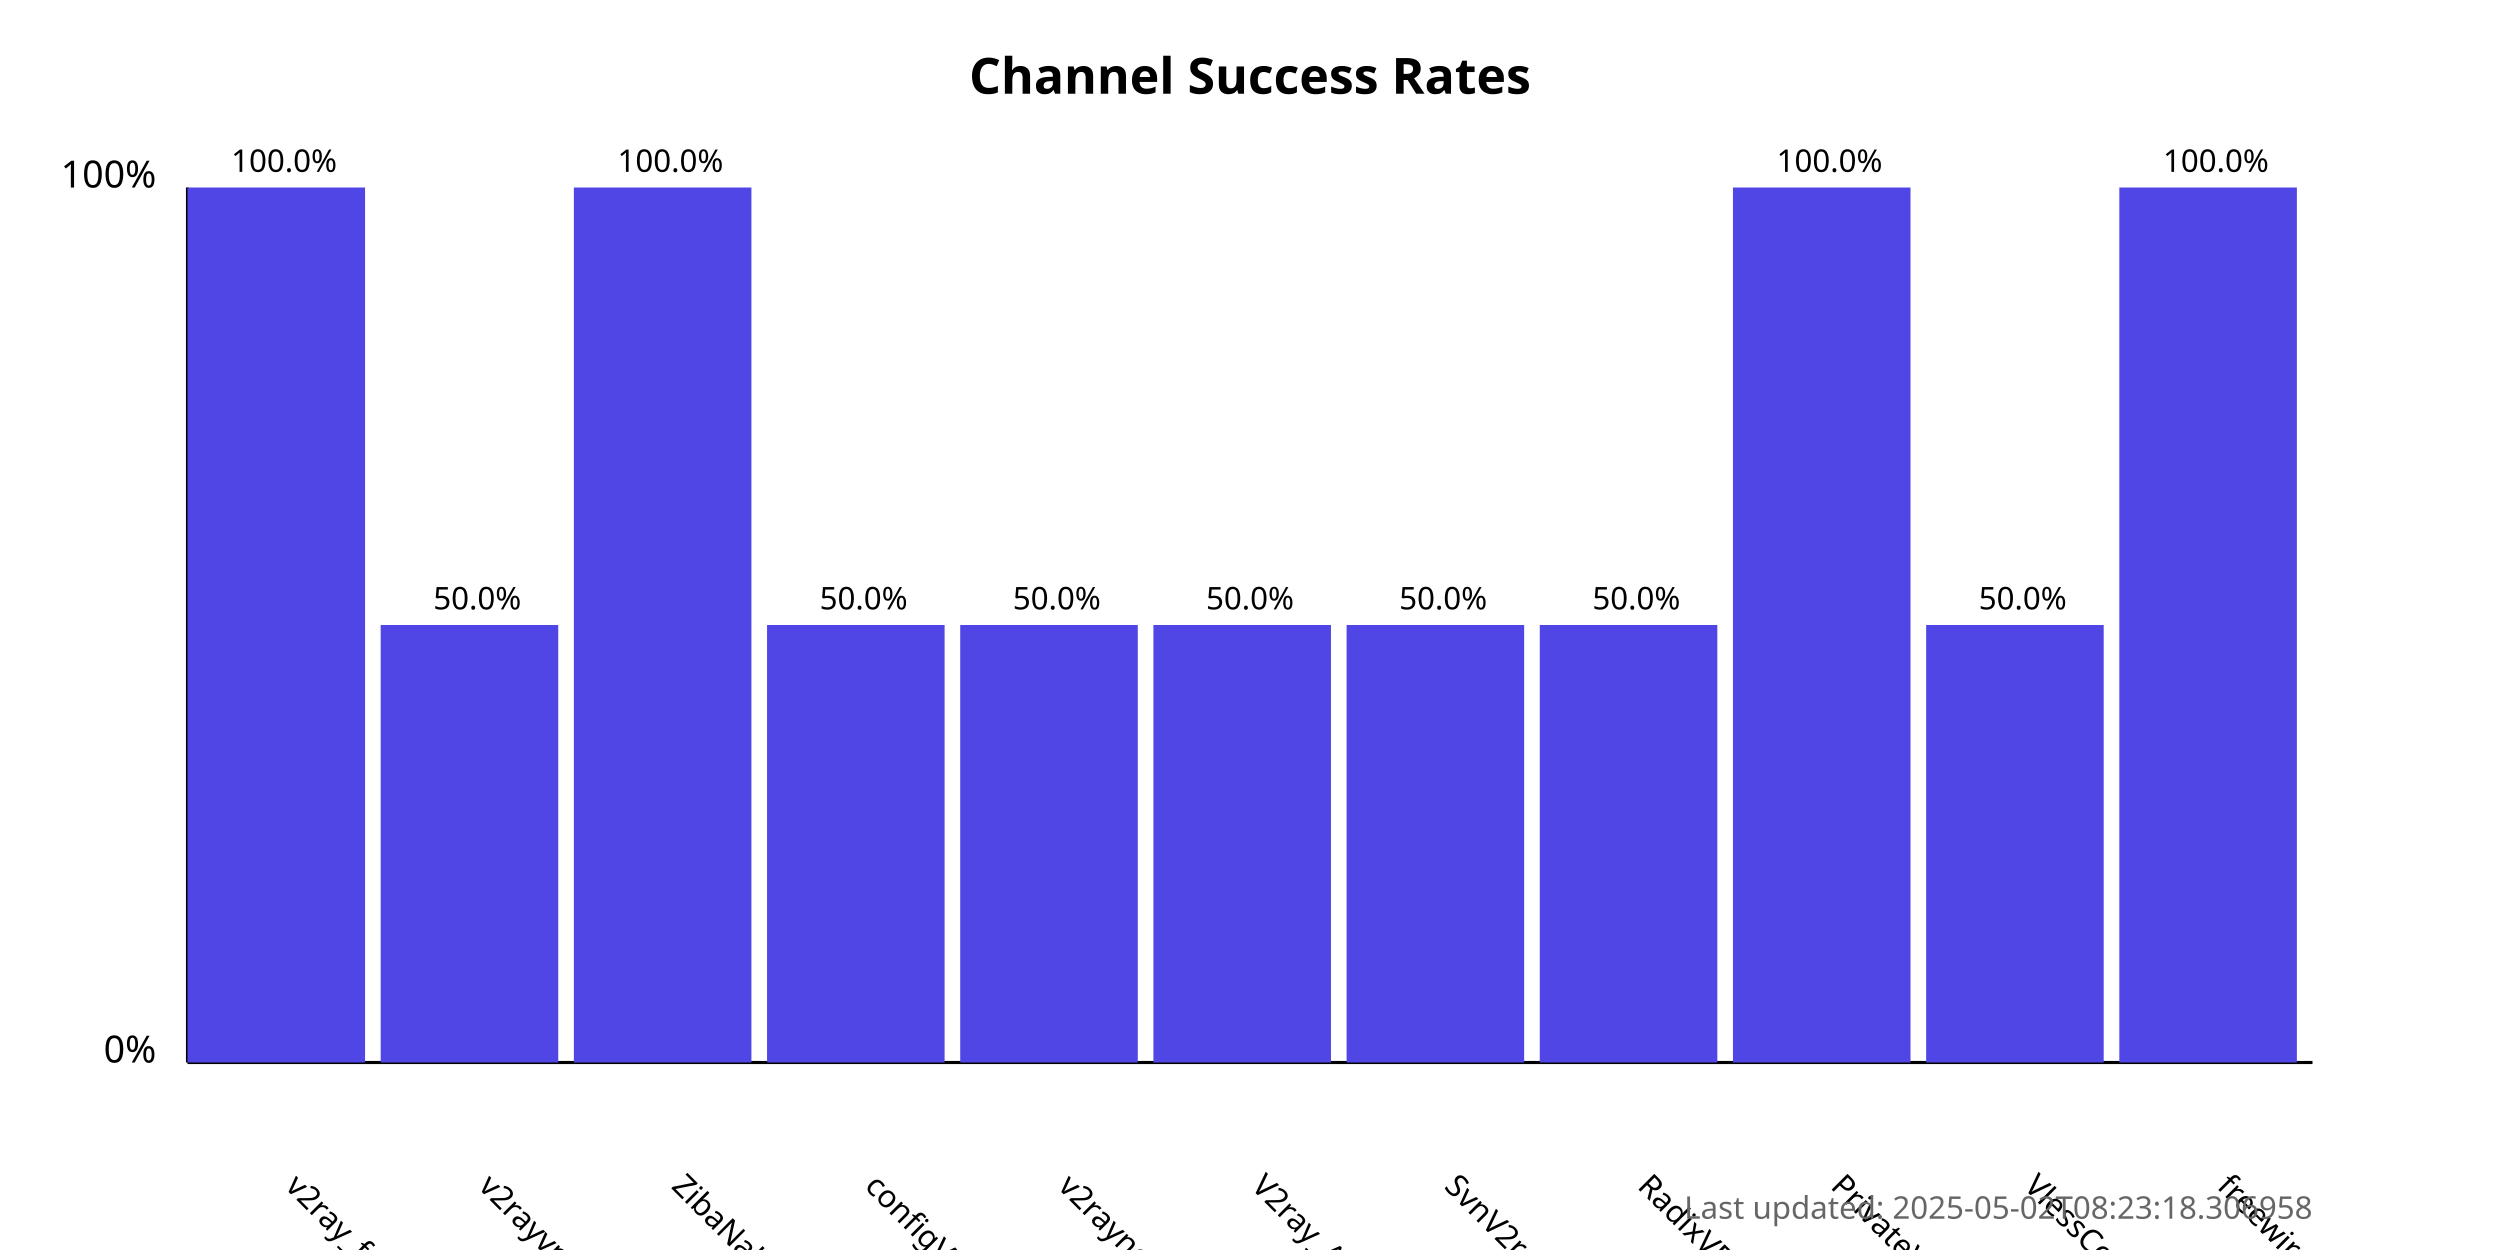
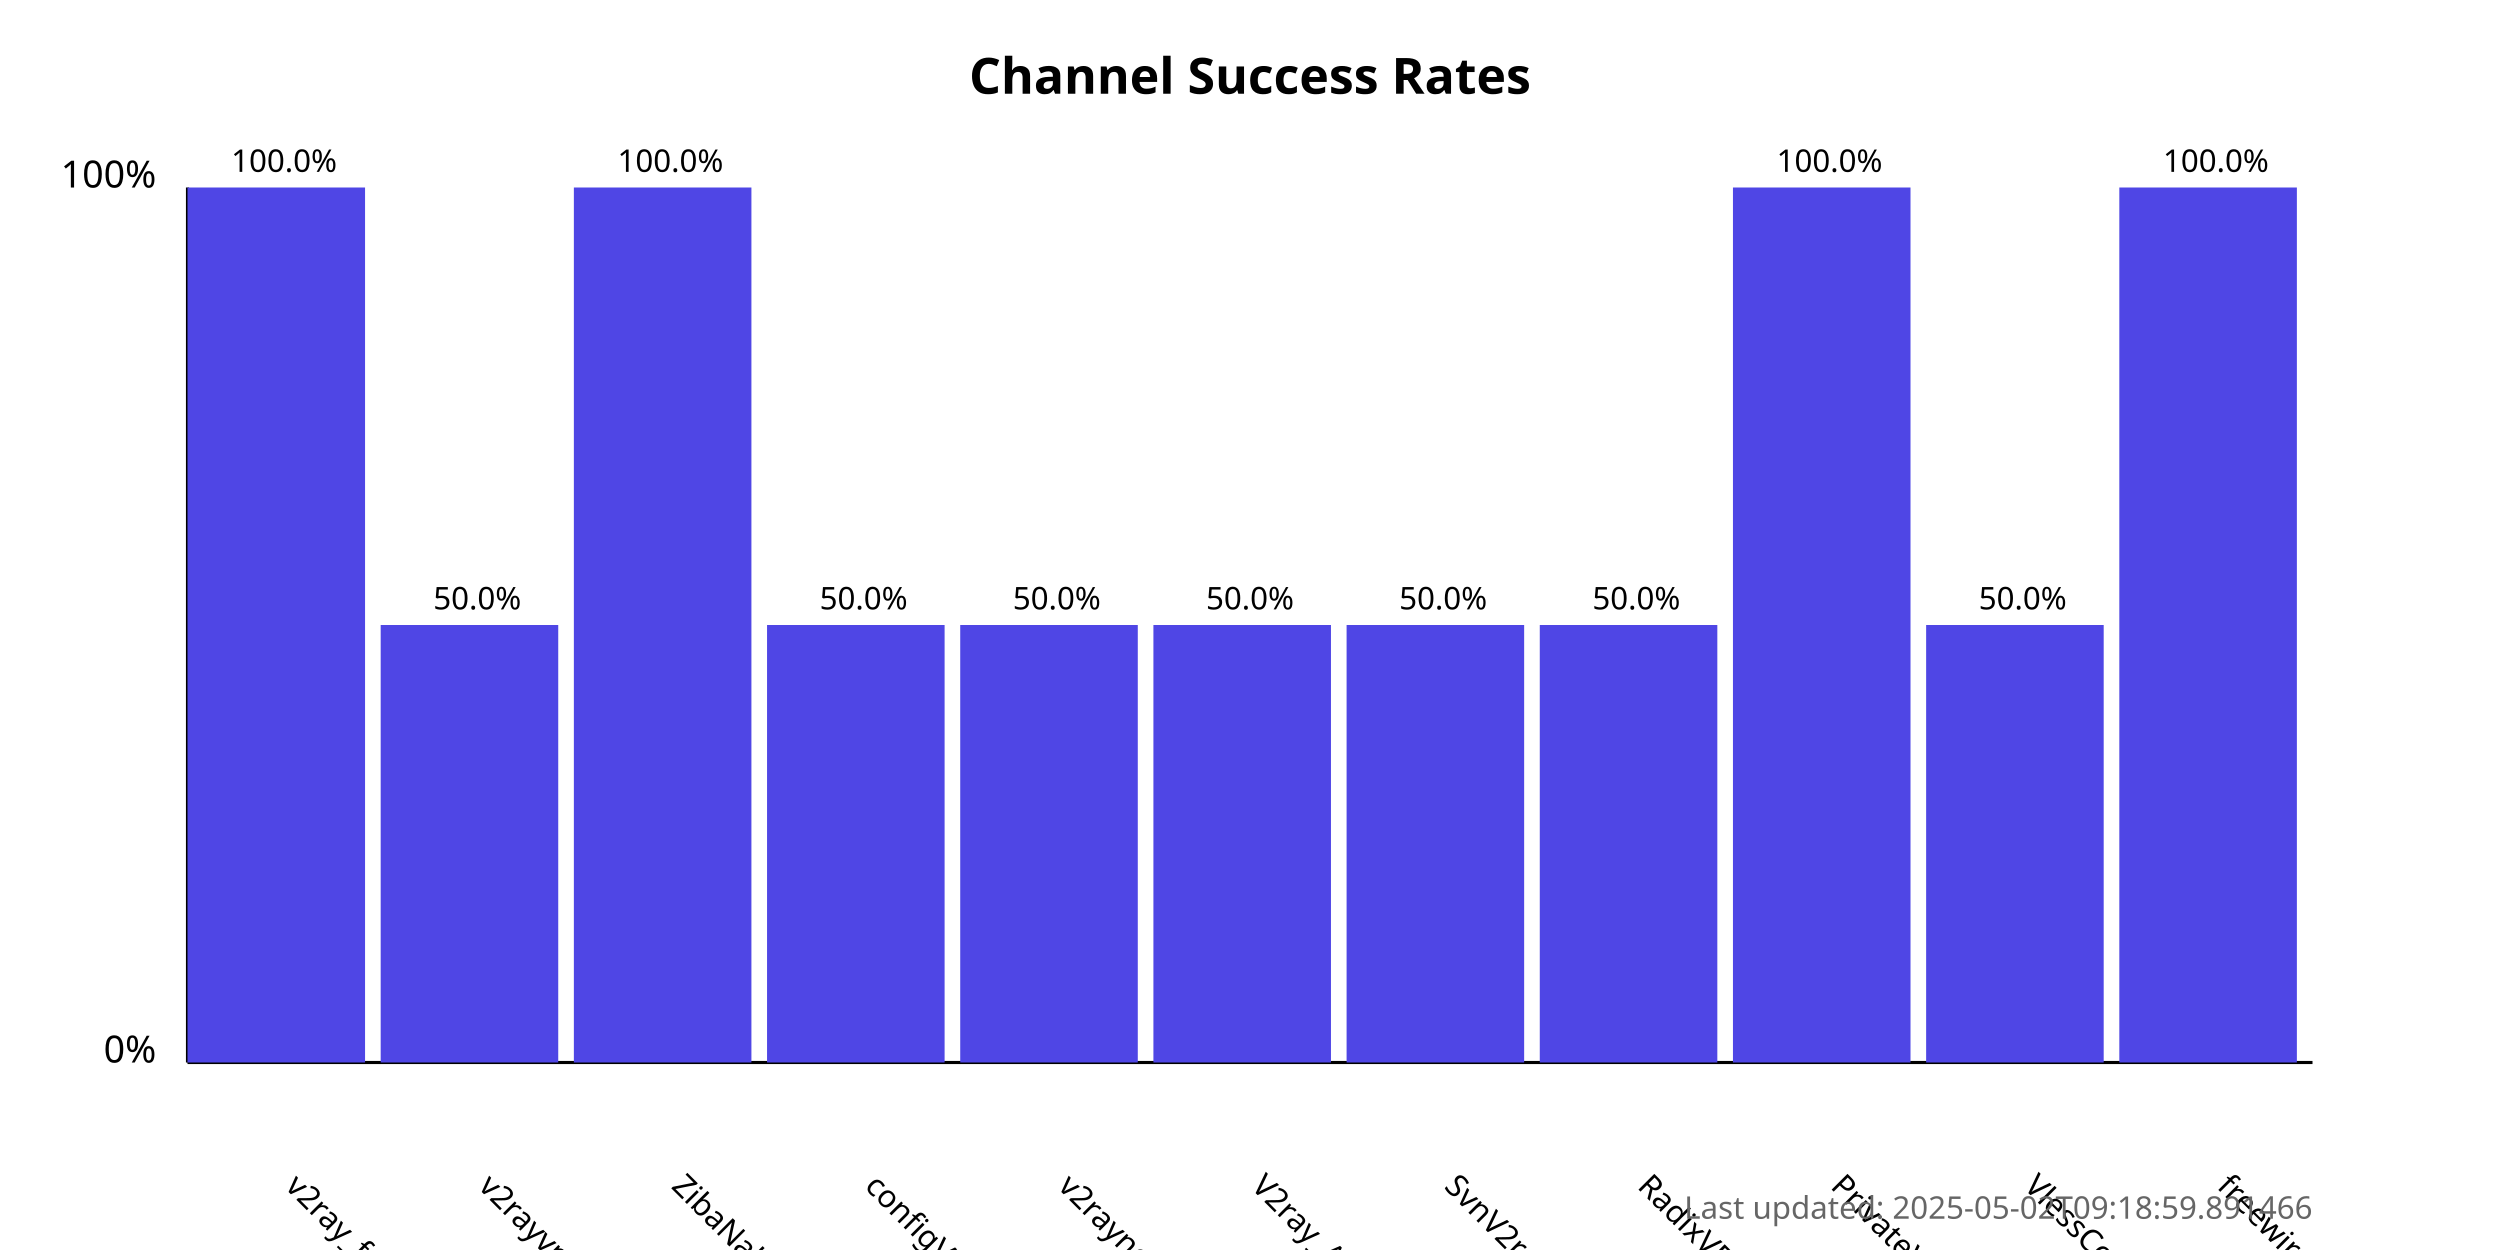
<svg xmlns="http://www.w3.org/2000/svg" width="800" height="400">
  <style>
            .chart-title { font: bold 16px sans-serif; }
            .axis-label { font: 12px sans-serif; }
            .tick-label { font: 10px sans-serif; }
            .bar { fill: #4f46e5; }
            .bar:hover { fill: #6366f1; }
            .timestamp { font: 10px sans-serif; fill: #666; }
        </style>
  <text x="400.0" y="30" text-anchor="middle" class="chart-title">
            Channel Success Rates
        </text>
  <line x1="60" y1="340" x2="60" y2="60" stroke="black" stroke-width="1" />
  <line x1="60" y1="340" x2="740" y2="340" stroke="black" stroke-width="1" />
  <text x="50" y="340" text-anchor="end" class="axis-label">0%</text>
  <text x="50" y="60" text-anchor="end" class="axis-label">100%</text>
  <g>
    <rect x="60" y="60.0" width="56.818" height="280.0" class="bar" />
    <text x="90.909" y="380" transform="rotate(45, 90.90909, 380)" text-anchor="start" class="tick-label">
                v2ray_free_conf
            </text>
    <text x="90.909" y="55.0" text-anchor="middle" class="tick-label">
                100.0%
            </text>
  </g>
  <g>
    <rect x="121.818" y="200.0" width="56.818" height="140.0" class="bar" />
    <text x="152.727" y="380" transform="rotate(45, 152.7273, 380)" text-anchor="start" class="tick-label">
                v2rayvpno
            </text>
    <text x="152.727" y="195.0" text-anchor="middle" class="tick-label">
                50.0%
            </text>
  </g>
  <g>
    <rect x="183.636" y="60.0" width="56.818" height="280.0" class="bar" />
    <text x="214.545" y="380" transform="rotate(45, 214.5455, 380)" text-anchor="start" class="tick-label">
                ZibaNabz
            </text>
    <text x="214.545" y="55.0" text-anchor="middle" class="tick-label">
                100.0%
            </text>
  </g>
  <g>
    <rect x="245.455" y="200.0" width="56.818" height="140.0" class="bar" />
    <text x="276.364" y="380" transform="rotate(45, 276.3636, 380)" text-anchor="start" class="tick-label">
                configV2rayForFree
            </text>
    <text x="276.364" y="195.0" text-anchor="middle" class="tick-label">
                50.0%
            </text>
  </g>
  <g>
    <rect x="307.273" y="200.0" width="56.818" height="140.0" class="bar" />
    <text x="338.182" y="380" transform="rotate(45, 338.1818, 380)" text-anchor="start" class="tick-label">
                v2rayngvpn
            </text>
    <text x="338.182" y="195.0" text-anchor="middle" class="tick-label">
                50.0%
            </text>
  </g>
  <g>
    <rect x="369.091" y="200.0" width="56.818" height="140.0" class="bar" />
    <text x="400.0" y="380" transform="rotate(45, 400.0, 380)" text-anchor="start" class="tick-label">
                V2ray_Alpha
            </text>
    <text x="400.0" y="195.0" text-anchor="middle" class="tick-label">
                50.0%
            </text>
  </g>
  <g>
    <rect x="430.909" y="200.0" width="56.818" height="140.0" class="bar" />
    <text x="461.818" y="380" transform="rotate(45, 461.8182, 380)" text-anchor="start" class="tick-label">
                SvnV2ray
            </text>
    <text x="461.818" y="195.0" text-anchor="middle" class="tick-label">
                50.0%
            </text>
  </g>
  <g>
    <rect x="492.727" y="200.0" width="56.818" height="140.0" class="bar" />
    <text x="523.636" y="380" transform="rotate(45, 523.6364, 380)" text-anchor="start" class="tick-label">
                RadixVPN
            </text>
    <text x="523.636" y="195.0" text-anchor="middle" class="tick-label">
                50.0%
            </text>
  </g>
  <g>
    <rect x="554.545" y="60.0" width="56.818" height="280.0" class="bar" />
    <text x="585.455" y="380" transform="rotate(45, 585.4545, 380)" text-anchor="start" class="tick-label">
                PrivateVPNs
            </text>
    <text x="585.455" y="55.0" text-anchor="middle" class="tick-label">
                100.0%
            </text>
  </g>
  <g>
    <rect x="616.364" y="200.0" width="56.818" height="140.0" class="bar" />
    <text x="647.273" y="380" transform="rotate(45, 647.2727, 380)" text-anchor="start" class="tick-label">
                VlessConfig
            </text>
    <text x="647.273" y="195.0" text-anchor="middle" class="tick-label">
                50.0%
            </text>
  </g>
  <g>
    <rect x="678.182" y="60.0" width="56.818" height="280.0" class="bar" />
    <text x="709.091" y="380" transform="rotate(45, 709.0909, 380)" text-anchor="start" class="tick-label">
                freewireguard
            </text>
    <text x="709.091" y="55.0" text-anchor="middle" class="tick-label">
                100.0%
            </text>
  </g>
  <text x="740" y="390" text-anchor="end" class="timestamp">
-             Last updated: 2025-05-02T08:23:18.306958
+             Last updated: 2025-05-02T09:18:59.891466
        </text>
</svg>
